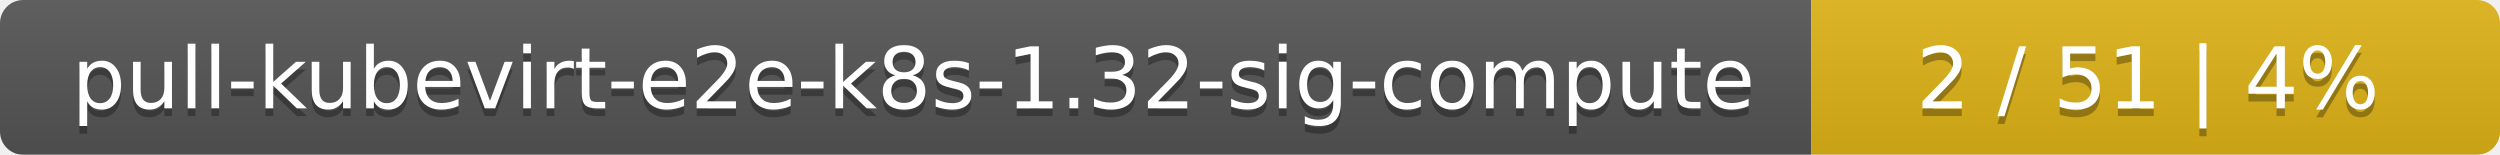
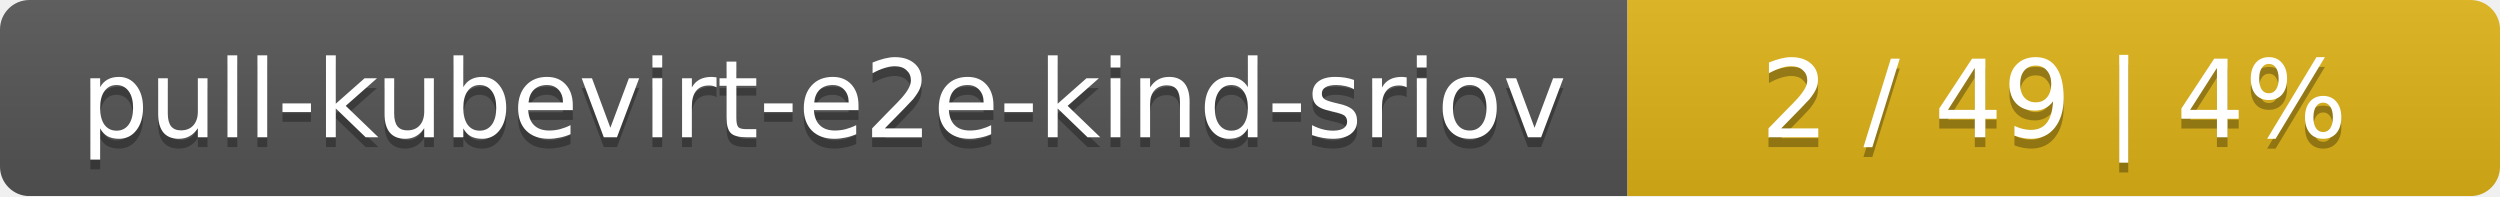
- <svg xmlns="http://www.w3.org/2000/svg" width="323" height="20">
+ <svg xmlns="http://www.w3.org/2000/svg" width="255" height="20">
  <linearGradient id="smooth" x2="0" y2="100%">
    <stop offset="0" stop-color="#bbb" stop-opacity=".1" />
    <stop offset="1" stop-opacity=".1" />
  </linearGradient>
  <mask id="round">
-     <rect width="323" height="20" rx="3" fill="#fff" />
+     <rect width="255" height="20" rx="3" fill="#fff" />
  </mask>
  <g mask="url(#round)">
-     <rect width="234" height="20" fill="#555" />
-     <rect x="234" width="89" height="20" fill="#dfb317" />
-     <rect width="323" height="20" fill="url(#smooth)" />
+     <rect width="166" height="20" fill="#555" />
+     <rect x="166" width="89" height="20" fill="#dfb317" />
+     <rect width="255" height="20" fill="url(#smooth)" />
  </g>
  <g fill="#fff" text-anchor="middle" font-family="DejaVu Sans,Verdana,Geneva,sans-serif" font-size="11">
-     <text x="118" y="15" fill="#010101" fill-opacity=".3">pull-kubevirt-e2e-k8s-1.32-sig-compute</text>
-     <text x="118" y="14">pull-kubevirt-e2e-k8s-1.32-sig-compute</text>
-     <text x="277.5" y="15" fill="#010101" fill-opacity=".3">2 / 51    |    4%</text>
-     <text x="277.5" y="14">2 / 51    |    4%</text>
+     <text x="84" y="15" fill="#010101" fill-opacity=".3">pull-kubevirt-e2e-kind-sriov</text>
+     <text x="84" y="14">pull-kubevirt-e2e-kind-sriov</text>
+     <text x="209.5" y="15" fill="#010101" fill-opacity=".3">2 / 49    |    4%</text>
+     <text x="209.5" y="14">2 / 49    |    4%</text>
  </g>
</svg>
